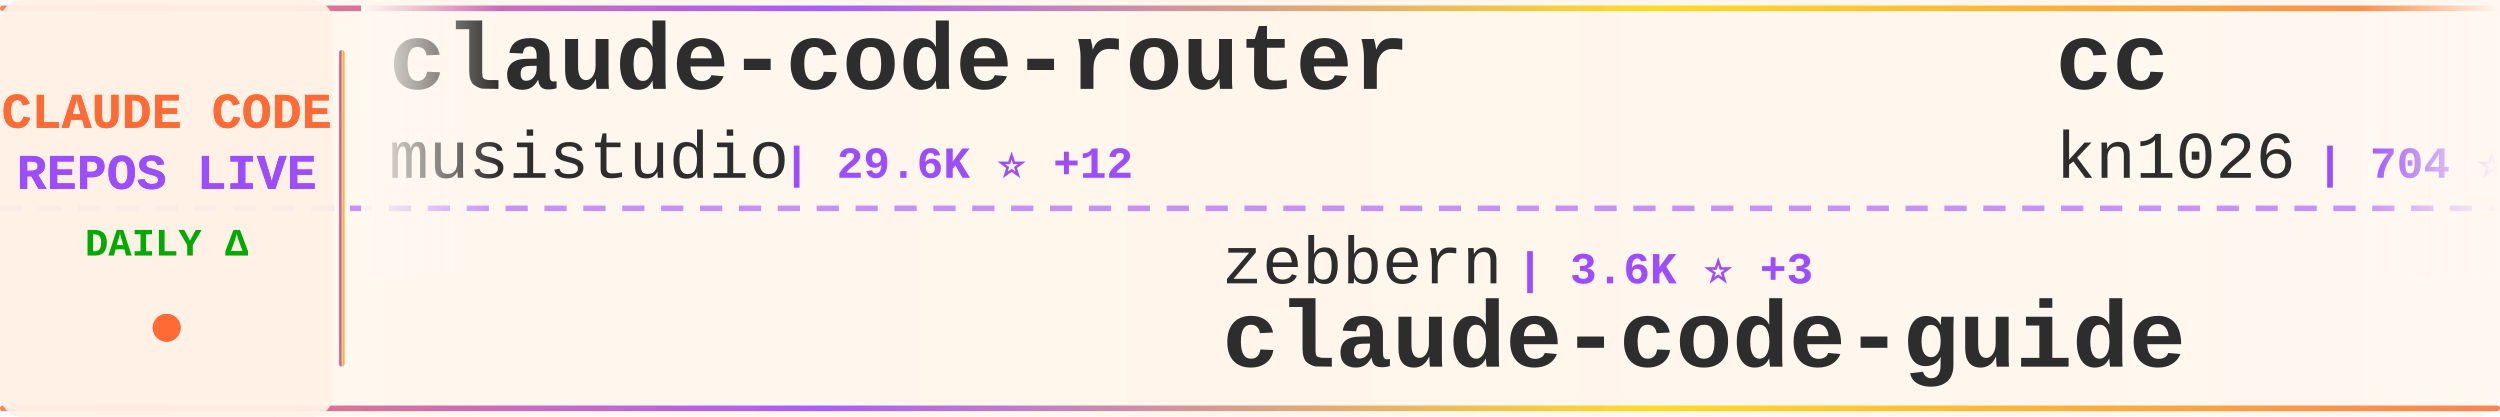
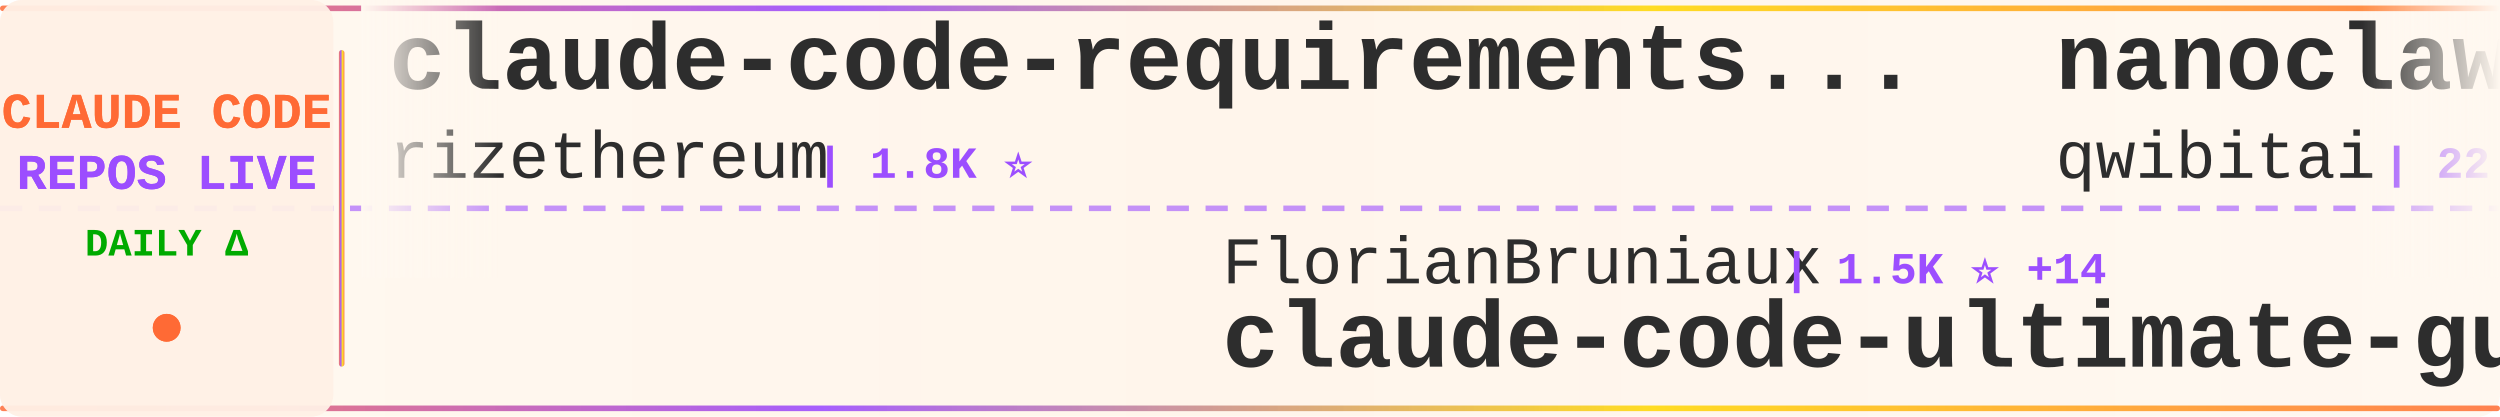
<svg xmlns="http://www.w3.org/2000/svg" width="900" height="150">
  <defs>
    <linearGradient id="tickerBg" x1="0%" y1="0%" x2="100%" y2="0%">
      <stop offset="0%" style="stop-color:#fff8f0;stop-opacity:0.98" />
      <stop offset="50%" style="stop-color:#fff5eb;stop-opacity:1" />
      <stop offset="100%" style="stop-color:#fff8f0;stop-opacity:0.98" />
    </linearGradient>
    <linearGradient id="borderGrad" x1="0%" y1="0%" x2="100%" y2="0%">
      <stop offset="0%" style="stop-color:#FF6B35;stop-opacity:0.85">
        <animate attributeName="stop-opacity" values="0.85;1;0.85" dur="2s" repeatCount="indefinite" />
      </stop>
      <stop offset="33%" style="stop-color:#9C4EFF;stop-opacity:0.9">
        <animate attributeName="stop-opacity" values="0.9;1;0.9" dur="2.2s" repeatCount="indefinite" />
      </stop>
      <stop offset="66%" style="stop-color:#FFD700;stop-opacity:0.85">
        <animate attributeName="stop-opacity" values="0.85;1;0.85" dur="1.8s" repeatCount="indefinite" />
      </stop>
      <stop offset="100%" style="stop-color:#FF6B35;stop-opacity:0.85">
        <animate attributeName="stop-opacity" values="0.85;1;0.85" dur="2s" repeatCount="indefinite" />
      </stop>
    </linearGradient>
    <filter id="textGlow">
      <feGaussianBlur stdDeviation="0.15" result="coloredBlur" />
      <feMerge>
        <feMergeNode in="coloredBlur" />
        <feMergeNode in="SourceGraphic" />
      </feMerge>
    </filter>
    <filter id="metricGlow">
      <feGaussianBlur stdDeviation="0.2" result="coloredBlur" />
      <feMerge>
        <feMergeNode in="coloredBlur" />
        <feMergeNode in="SourceGraphic" />
      </feMerge>
    </filter>
    <linearGradient id="leftFade" x1="0%" y1="0%" x2="100%" y2="0%">
      <stop offset="0%" style="stop-color:#fff8f0;stop-opacity:1" />
      <stop offset="100%" style="stop-color:#fff8f0;stop-opacity:0" />
    </linearGradient>
    <linearGradient id="rightFade" x1="0%" y1="0%" x2="100%" y2="0%">
      <stop offset="0%" style="stop-color:#fff8f0;stop-opacity:0" />
      <stop offset="100%" style="stop-color:#fff8f0;stop-opacity:1" />
    </linearGradient>
  </defs>
  <rect width="900" height="150" fill="url(#tickerBg)" rx="8" />
  <rect x="0" y="2" width="900" height="2" fill="url(#borderGrad)" rx="1" />
  <rect x="0" y="146" width="900" height="2" fill="url(#borderGrad)" rx="1" />
  <line x1="0" y1="75" x2="900" y2="75" stroke="#9C4EFF" stroke-width="2" stroke-dasharray="8 6" opacity="0.6" />
  <rect x="0" y="0" width="120" height="150" fill="#fff0e6" opacity="0.95" rx="8" />
  <text x="60" y="46" font-family="'Courier New', monospace" font-size="18" font-weight="bold" fill="#FF6B35" text-anchor="middle" filter="url(#textGlow)">
    CLAUDE CODE
  </text>
  <text x="60" y="68" font-family="'Courier New', monospace" font-size="18" font-weight="bold" fill="#9C4EFF" text-anchor="middle" filter="url(#textGlow)">
    REPOS LIVE
  </text>
  <text x="60" y="92" font-family="'Courier New', monospace" font-size="14" font-weight="bold" fill="#00aa00" text-anchor="middle">
    DAILY Δ
  </text>
  <circle cx="60" cy="118" r="5" fill="#FF6B35" filter="url(#metricGlow)">
    <animate attributeName="r" values="4;6;4" dur="1.5s" repeatCount="indefinite" />
    <animate attributeName="opacity" values="0.6;1;0.6" dur="1.5s" repeatCount="indefinite" />
  </circle>
  <rect x="122" y="18" width="2" height="114" fill="url(#borderGrad)" rx="1" />
  <clipPath id="tickerClip">
    <rect x="130" y="0" width="770" height="150" />
  </clipPath>
  <g clip-path="url(#tickerClip)">
    <g id="tickerItems">
      <animateTransform attributeName="transform" attributeType="XML" type="translate" from="0 0" to="-3000 0" dur="54s" repeatCount="indefinite" />
      <g transform="translate(0, 0)">
-         <text x="140" y="32" font-family="'Courier New', monospace" font-size="34" font-weight="bold" fill="#2d2d2d">claude-code-router</text>
-         <text x="140" y="64" font-family="'Courier New', monospace" font-size="24" font-weight="normal" fill="#2d2d2d" opacity="1.0">musistudio</text>
-         <text x="282" y="64" font-family="'Courier New', monospace" font-size="16" font-weight="bold" fill="#9C4EFF"> | 29.6K ⭐ +12</text>
+         <text x="140" y="32" font-family="'Courier New', monospace" font-size="34" font-weight="bold" fill="#2d2d2d">claude-code-requirements...</text>
+         <text x="140" y="64" font-family="'Courier New', monospace" font-size="24" font-weight="normal" fill="#2d2d2d" opacity="1.0">rizethereum</text>
+         <text x="294" y="64" font-family="'Courier New', monospace" font-size="16" font-weight="bold" fill="#9C4EFF"> | 1.8K ⭐</text>
      </g>
      <g transform="translate(300, 0)">
-         <text x="140" y="102" font-family="'Courier New', monospace" font-size="24" font-weight="normal" fill="#2d2d2d" opacity="1.0">zebbern</text>
-         <text x="246" y="102" font-family="'Courier New', monospace" font-size="16" font-weight="bold" fill="#9C4EFF"> | 3.6K ⭐ +3</text>
-         <text x="140" y="132" font-family="'Courier New', monospace" font-size="34" font-weight="bold" fill="#2d2d2d">claude-code-guide</text>
+         <text x="140" y="102" font-family="'Courier New', monospace" font-size="24" font-weight="normal" fill="#2d2d2d" opacity="1.0">FlorianBruniaux</text>
+         <text x="342" y="102" font-family="'Courier New', monospace" font-size="16" font-weight="bold" fill="#9C4EFF"> | 1.5K ⭐ +14</text>
+         <text x="140" y="132" font-family="'Courier New', monospace" font-size="34" font-weight="bold" fill="#2d2d2d">claude-code-ultimate-gui...</text>
      </g>
      <g transform="translate(600, 0)">
-         <text x="140" y="32" font-family="'Courier New', monospace" font-size="34" font-weight="bold" fill="#2d2d2d">cc</text>
-         <text x="140" y="64" font-family="'Courier New', monospace" font-size="24" font-weight="normal" fill="#2d2d2d" opacity="1.0">kn1026</text>
-         <text x="234" y="64" font-family="'Courier New', monospace" font-size="16" font-weight="bold" fill="#9C4EFF"> | 704 ⭐</text>
+         <text x="140" y="32" font-family="'Courier New', monospace" font-size="34" font-weight="bold" fill="#2d2d2d">nanoclaw</text>
+         <text x="140" y="64" font-family="'Courier New', monospace" font-size="24" font-weight="normal" fill="#2d2d2d" opacity="1.0">qwibitai</text>
+         <text x="258" y="64" font-family="'Courier New', monospace" font-size="16" font-weight="bold" fill="#9C4EFF"> | 22.7K ⭐ +123</text>
      </g>
      <g transform="translate(900, 0)">
-         <text x="140" y="102" font-family="'Courier New', monospace" font-size="24" font-weight="normal" fill="#2d2d2d" opacity="1.0">OneRedOak</text>
-         <text x="270" y="102" font-family="'Courier New', monospace" font-size="16" font-weight="bold" fill="#9C4EFF"> | 3.7K ⭐ +4</text>
-         <text x="140" y="132" font-family="'Courier New', monospace" font-size="34" font-weight="bold" fill="#2d2d2d">claude-code-workflows</text>
+         <text x="140" y="102" font-family="'Courier New', monospace" font-size="24" font-weight="normal" fill="#2d2d2d" opacity="1.0">andrepimenta</text>
+         <text x="306" y="102" font-family="'Courier New', monospace" font-size="16" font-weight="bold" fill="#9C4EFF"> | 1.0K ⭐</text>
+         <text x="140" y="132" font-family="'Courier New', monospace" font-size="34" font-weight="bold" fill="#2d2d2d">claude-code-chat</text>
      </g>
      <g transform="translate(1200, 0)">
-         <text x="140" y="32" font-family="'Courier New', monospace" font-size="34" font-weight="bold" fill="#2d2d2d">oh-my-openagent</text>
-         <text x="140" y="64" font-family="'Courier New', monospace" font-size="24" font-weight="normal" fill="#2d2d2d" opacity="1.0">code-yeongyu</text>
-         <text x="306" y="64" font-family="'Courier New', monospace" font-size="16" font-weight="bold" fill="#9C4EFF"> | 39.8K ⭐ +58</text>
+         <text x="140" y="32" font-family="'Courier New', monospace" font-size="34" font-weight="bold" fill="#2d2d2d">opencode</text>
+         <text x="140" y="64" font-family="'Courier New', monospace" font-size="24" font-weight="normal" fill="#2d2d2d" opacity="1.0">anomalyco</text>
+         <text x="270" y="64" font-family="'Courier New', monospace" font-size="16" font-weight="bold" fill="#9C4EFF"> | 121.9K ⭐ +139</text>
      </g>
      <g transform="translate(1500, 0)">
-         <text x="140" y="102" font-family="'Courier New', monospace" font-size="24" font-weight="normal" fill="#2d2d2d" opacity="1.0">Yuyz0112</text>
-         <text x="258" y="102" font-family="'Courier New', monospace" font-size="16" font-weight="bold" fill="#9C4EFF"> | 2.2K ⭐ +2</text>
-         <text x="140" y="132" font-family="'Courier New', monospace" font-size="34" font-weight="bold" fill="#2d2d2d">claude-code-reverse</text>
+         <text x="140" y="102" font-family="'Courier New', monospace" font-size="24" font-weight="normal" fill="#2d2d2d" opacity="1.0">steipete</text>
+         <text x="258" y="102" font-family="'Courier New', monospace" font-size="16" font-weight="bold" fill="#9C4EFF"> | 1.2K ⭐</text>
+         <text x="140" y="132" font-family="'Courier New', monospace" font-size="34" font-weight="bold" fill="#2d2d2d">claude-code-mcp</text>
      </g>
      <g transform="translate(1800, 0)">
-         <text x="140" y="32" font-family="'Courier New', monospace" font-size="34" font-weight="bold" fill="#2d2d2d">awesome-claude-code-suba...</text>
-         <text x="140" y="64" font-family="'Courier New', monospace" font-size="24" font-weight="normal" fill="#2d2d2d" opacity="1.0">VoltAgent</text>
-         <text x="270" y="64" font-family="'Courier New', monospace" font-size="16" font-weight="bold" fill="#9C4EFF"> | 13.7K ⭐ +35</text>
+         <text x="140" y="32" font-family="'Courier New', monospace" font-size="34" font-weight="bold" fill="#2d2d2d">awesome-claude-code-plug...</text>
+         <text x="140" y="64" font-family="'Courier New', monospace" font-size="24" font-weight="normal" fill="#2d2d2d" opacity="1.0">ccplugins</text>
+         <text x="270" y="64" font-family="'Courier New', monospace" font-size="16" font-weight="bold" fill="#9C4EFF"> | 622 ⭐ +1</text>
      </g>
      <g transform="translate(2100, 0)">
-         <text x="140" y="102" font-family="'Courier New', monospace" font-size="24" font-weight="normal" fill="#2d2d2d" opacity="1.0">anthropics</text>
-         <text x="282" y="102" font-family="'Courier New', monospace" font-size="16" font-weight="bold" fill="#9C4EFF"> | 77.7K ⭐ +75</text>
-         <text x="140" y="132" font-family="'Courier New', monospace" font-size="34" font-weight="bold" fill="#2d2d2d">claude-code</text>
+         <text x="140" y="102" font-family="'Courier New', monospace" font-size="24" font-weight="normal" fill="#2d2d2d" opacity="1.0">feiskyer</text>
+         <text x="258" y="102" font-family="'Courier New', monospace" font-size="16" font-weight="bold" fill="#9C4EFF"> | 1.3K ⭐</text>
+         <text x="140" y="132" font-family="'Courier New', monospace" font-size="34" font-weight="bold" fill="#2d2d2d">claude-code-settings</text>
      </g>
      <g transform="translate(2400, 0)">
-         <text x="140" y="32" font-family="'Courier New', monospace" font-size="34" font-weight="bold" fill="#2d2d2d">claude-code-prompt-impro...</text>
-         <text x="140" y="64" font-family="'Courier New', monospace" font-size="24" font-weight="normal" fill="#2d2d2d" opacity="1.0">severity1</text>
-         <text x="270" y="64" font-family="'Courier New', monospace" font-size="16" font-weight="bold" fill="#9C4EFF"> | 1.3K ⭐ +4</text>
+         <text x="140" y="32" font-family="'Courier New', monospace" font-size="34" font-weight="bold" fill="#2d2d2d">claude-code-workflows</text>
+         <text x="140" y="64" font-family="'Courier New', monospace" font-size="24" font-weight="normal" fill="#2d2d2d" opacity="1.0">OneRedOak</text>
+         <text x="270" y="64" font-family="'Courier New', monospace" font-size="16" font-weight="bold" fill="#9C4EFF"> | 3.7K ⭐ -1</text>
      </g>
      <g transform="translate(2700, 0)">
-         <text x="140" y="102" font-family="'Courier New', monospace" font-size="24" font-weight="normal" fill="#2d2d2d" opacity="1.0">Maciek-roboblog</text>
-         <text x="342" y="102" font-family="'Courier New', monospace" font-size="16" font-weight="bold" fill="#9C4EFF"> | 6.9K ⭐ +6</text>
-         <text x="140" y="132" font-family="'Courier New', monospace" font-size="34" font-weight="bold" fill="#2d2d2d">Claude-Code-Usage-Monito...</text>
+         <text x="140" y="102" font-family="'Courier New', monospace" font-size="24" font-weight="normal" fill="#2d2d2d" opacity="1.0">ericbuess</text>
+         <text x="270" y="102" font-family="'Courier New', monospace" font-size="16" font-weight="bold" fill="#9C4EFF"> | 730 ⭐</text>
+         <text x="140" y="132" font-family="'Courier New', monospace" font-size="34" font-weight="bold" fill="#2d2d2d">claude-code-docs</text>
      </g>
      <g transform="translate(3000, 0)">
-         <text x="140" y="32" font-family="'Courier New', monospace" font-size="34" font-weight="bold" fill="#2d2d2d">claude-code-router</text>
-         <text x="140" y="64" font-family="'Courier New', monospace" font-size="24" font-weight="normal" fill="#2d2d2d" opacity="1.0">musistudio</text>
-         <text x="282" y="64" font-family="'Courier New', monospace" font-size="16" font-weight="bold" fill="#9C4EFF"> | 29.6K ⭐ +12</text>
+         <text x="140" y="32" font-family="'Courier New', monospace" font-size="34" font-weight="bold" fill="#2d2d2d">claude-code-requirements...</text>
+         <text x="140" y="64" font-family="'Courier New', monospace" font-size="24" font-weight="normal" fill="#2d2d2d" opacity="1.0">rizethereum</text>
+         <text x="294" y="64" font-family="'Courier New', monospace" font-size="16" font-weight="bold" fill="#9C4EFF"> | 1.8K ⭐</text>
      </g>
      <g transform="translate(3300, 0)">
-         <text x="140" y="102" font-family="'Courier New', monospace" font-size="24" font-weight="normal" fill="#2d2d2d" opacity="1.0">zebbern</text>
-         <text x="246" y="102" font-family="'Courier New', monospace" font-size="16" font-weight="bold" fill="#9C4EFF"> | 3.6K ⭐ +3</text>
-         <text x="140" y="132" font-family="'Courier New', monospace" font-size="34" font-weight="bold" fill="#2d2d2d">claude-code-guide</text>
+         <text x="140" y="102" font-family="'Courier New', monospace" font-size="24" font-weight="normal" fill="#2d2d2d" opacity="1.0">FlorianBruniaux</text>
+         <text x="342" y="102" font-family="'Courier New', monospace" font-size="16" font-weight="bold" fill="#9C4EFF"> | 1.5K ⭐ +14</text>
+         <text x="140" y="132" font-family="'Courier New', monospace" font-size="34" font-weight="bold" fill="#2d2d2d">claude-code-ultimate-gui...</text>
      </g>
      <g transform="translate(3600, 0)">
-         <text x="140" y="32" font-family="'Courier New', monospace" font-size="34" font-weight="bold" fill="#2d2d2d">cc</text>
-         <text x="140" y="64" font-family="'Courier New', monospace" font-size="24" font-weight="normal" fill="#2d2d2d" opacity="1.0">kn1026</text>
-         <text x="234" y="64" font-family="'Courier New', monospace" font-size="16" font-weight="bold" fill="#9C4EFF"> | 704 ⭐</text>
+         <text x="140" y="32" font-family="'Courier New', monospace" font-size="34" font-weight="bold" fill="#2d2d2d">nanoclaw</text>
+         <text x="140" y="64" font-family="'Courier New', monospace" font-size="24" font-weight="normal" fill="#2d2d2d" opacity="1.0">qwibitai</text>
+         <text x="258" y="64" font-family="'Courier New', monospace" font-size="16" font-weight="bold" fill="#9C4EFF"> | 22.7K ⭐ +123</text>
      </g>
      <g transform="translate(3900, 0)">
-         <text x="140" y="102" font-family="'Courier New', monospace" font-size="24" font-weight="normal" fill="#2d2d2d" opacity="1.0">OneRedOak</text>
-         <text x="270" y="102" font-family="'Courier New', monospace" font-size="16" font-weight="bold" fill="#9C4EFF"> | 3.7K ⭐ +4</text>
-         <text x="140" y="132" font-family="'Courier New', monospace" font-size="34" font-weight="bold" fill="#2d2d2d">claude-code-workflows</text>
+         <text x="140" y="102" font-family="'Courier New', monospace" font-size="24" font-weight="normal" fill="#2d2d2d" opacity="1.0">andrepimenta</text>
+         <text x="306" y="102" font-family="'Courier New', monospace" font-size="16" font-weight="bold" fill="#9C4EFF"> | 1.0K ⭐</text>
+         <text x="140" y="132" font-family="'Courier New', monospace" font-size="34" font-weight="bold" fill="#2d2d2d">claude-code-chat</text>
      </g>
    </g>
  </g>
  <rect x="130" y="0" width="50" height="100" fill="url(#leftFade)" />
  <rect x="850" y="0" width="50" height="100" fill="url(#rightFade)" />
</svg>
